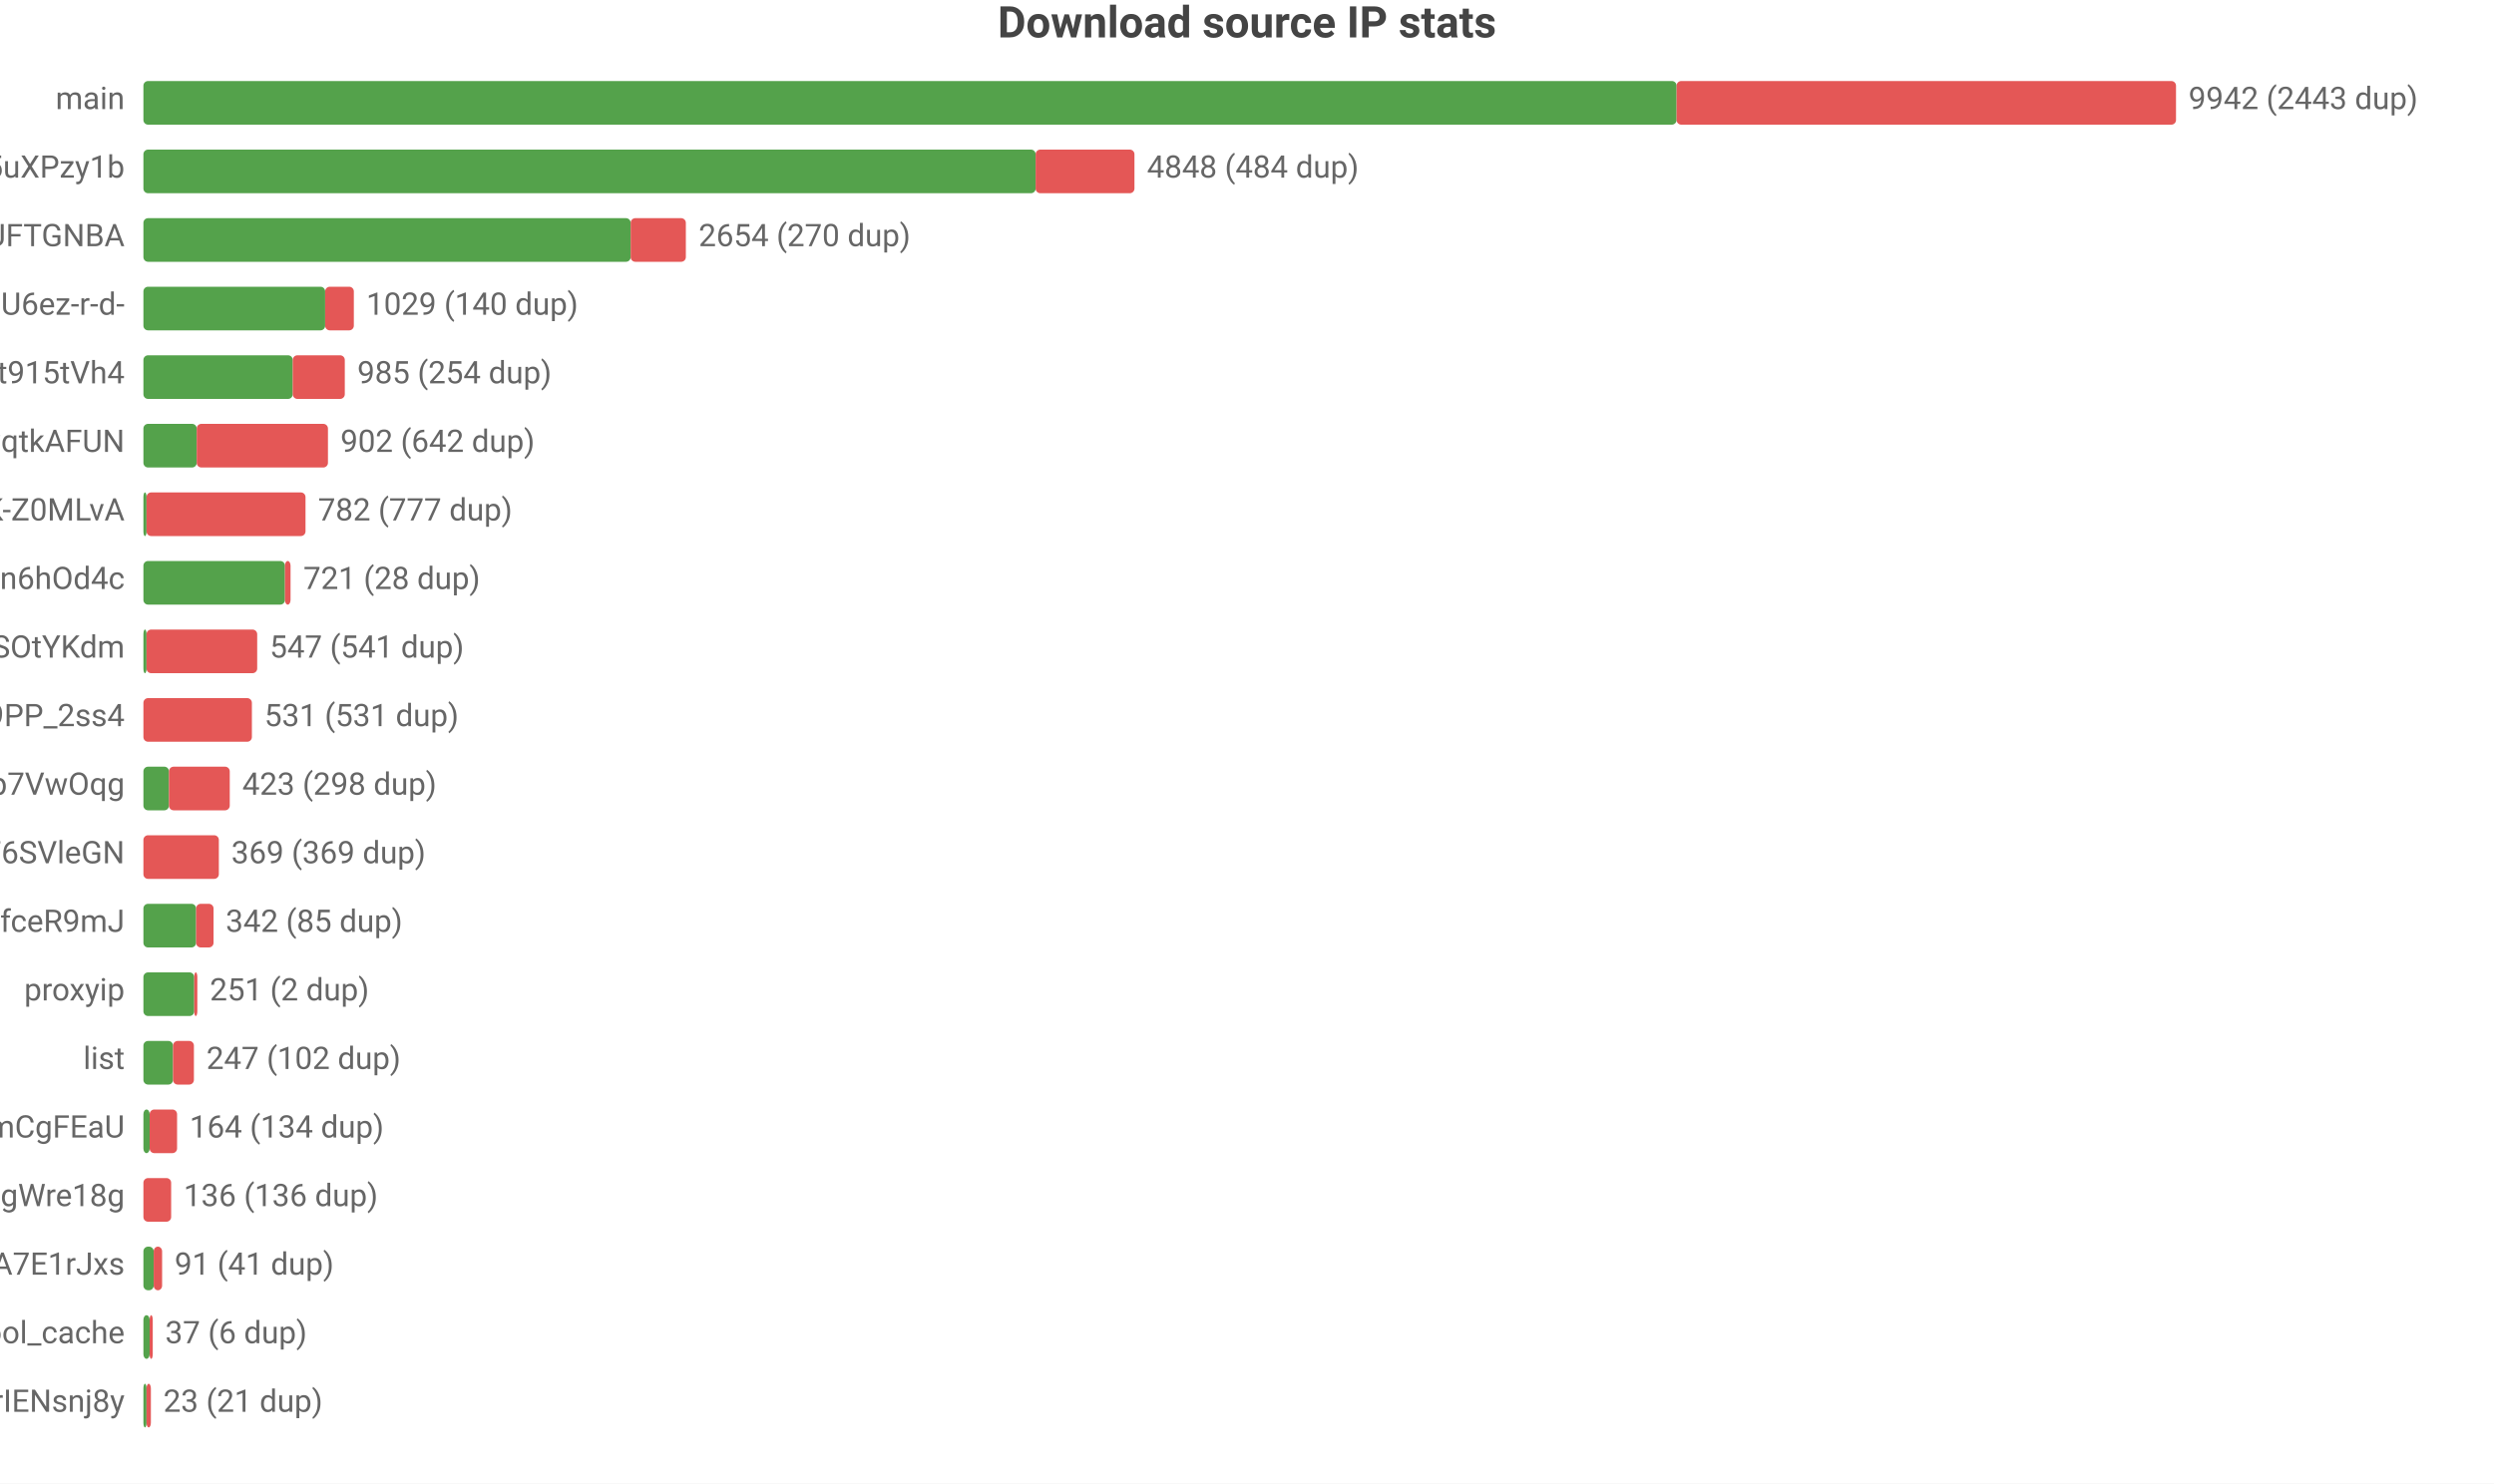
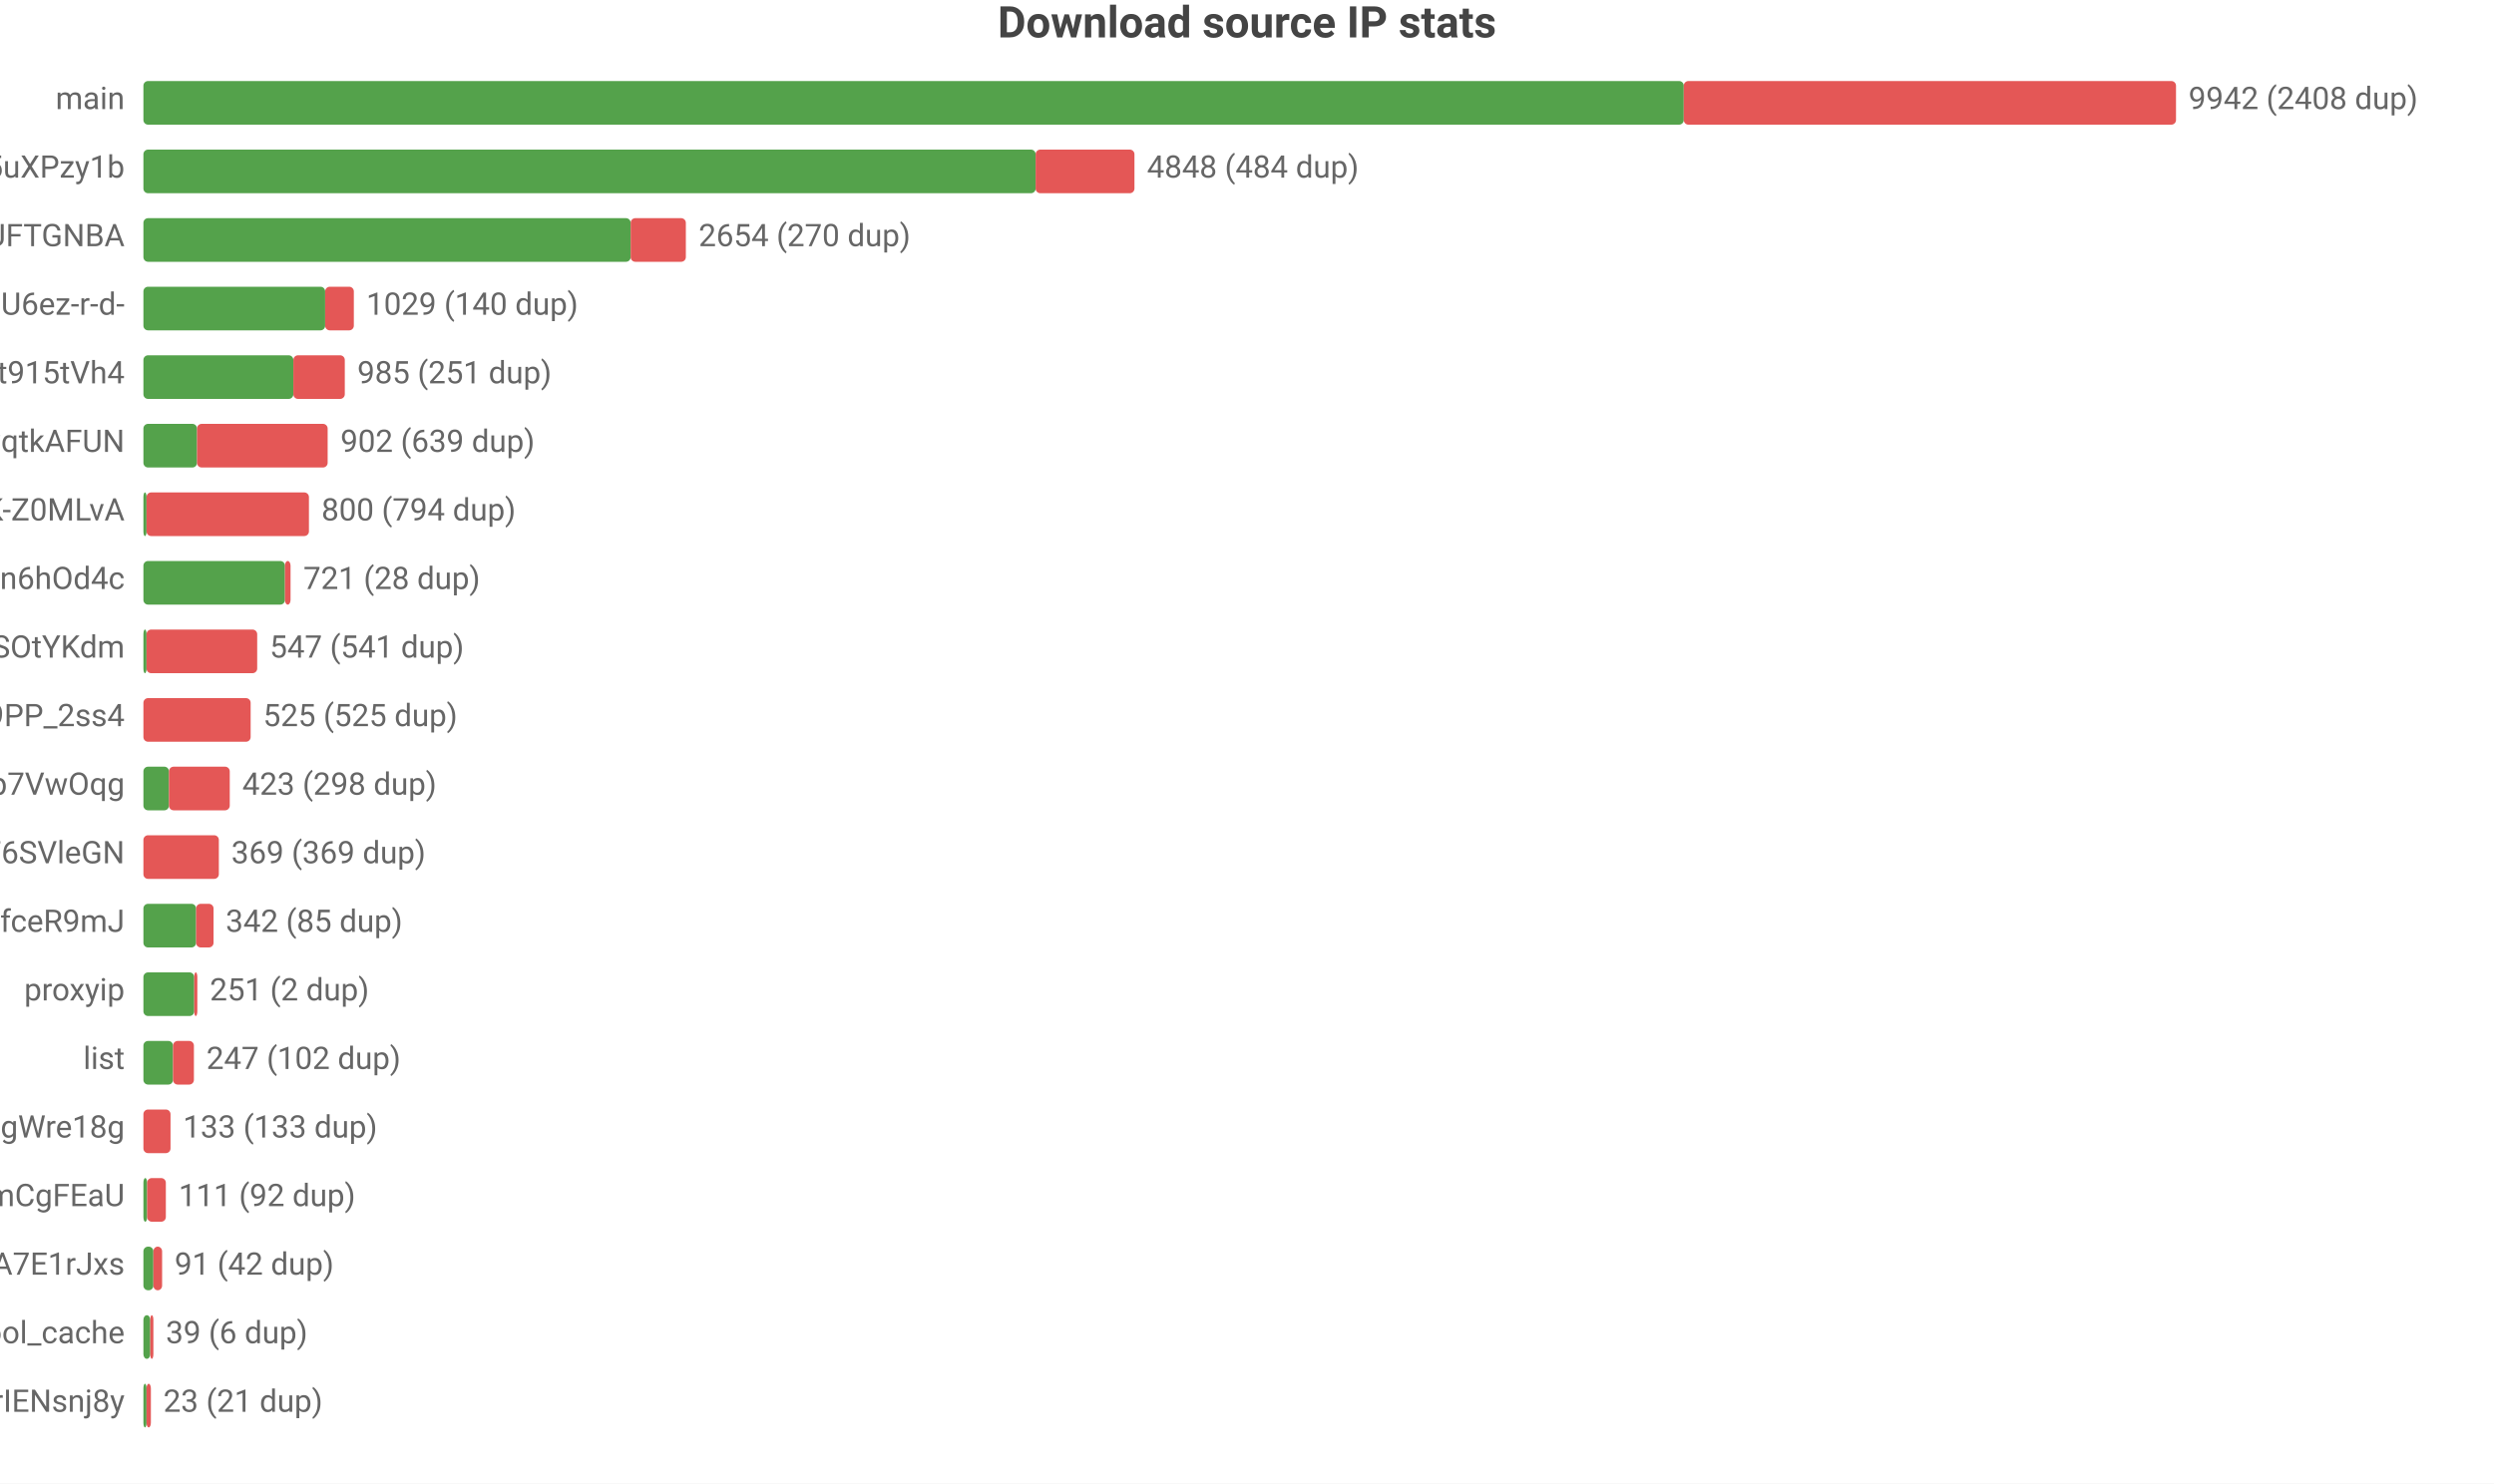
<svg xmlns="http://www.w3.org/2000/svg" width="800" height="476" viewBox="0 0 800 476">
  <rect width="800" height="476" fill="#ffffff" />
  <style>text{font-family:system-ui,-apple-system,'Segoe UI',Roboto,'PingFang SC','Microsoft YaHei','Noto Sans CJK SC',sans-serif}.g{stroke:#e8e8e8;stroke-width:1}.a{stroke:#999;stroke-width:1}.t{font-size:10px;fill:#666}.m{font-size:10px;text-anchor:middle;fill:#666}.e{font-size:10px;text-anchor:end;fill:#666}.l{font-size:11px;fill:#333}.tt{font-size:14px;font-weight:600;text-anchor:middle;fill:#444}.em{font-size:13px;text-anchor:middle;fill:#999}</style>
  <text class="tt" x="400.0" y="12">Download source IP stats</text>
  <text class="e" x="40" y="35">main</text>
-   <rect x="46" y="26" width="491.8" height="14" fill="#54a24b" rx="1.5" />
-   <rect x="537.8" y="26" width="160.2" height="14" fill="#e45756" rx="1.5" />
-   <text class="t" x="702" y="35">9942 (2443 dup)</text>
+   <rect x="46" y="26" width="494.1" height="14" fill="#54a24b" rx="1.5" />
+   <rect x="540.1" y="26" width="157.9" height="14" fill="#e45756" rx="1.5" />
+   <text class="t" x="702" y="35">9942 (2408 dup)</text>
  <text class="e" x="40" y="57">dsrc_qbKAWAo5-32vqi636IwEaMZD5uXPzy1b</text>
  <rect x="46" y="48" width="286.2" height="14" fill="#54a24b" rx="1.5" />
  <rect x="332.2" y="48" width="31.7" height="14" fill="#e45756" rx="1.5" />
  <text class="t" x="367.9" y="57">4848 (484 dup)</text>
  <text class="e" x="40" y="79">dsrc_koIyMZFFic21Px3M4Z5Wb4Aier9UFTGNBA</text>
  <rect x="46" y="70" width="156.3" height="14" fill="#54a24b" rx="1.5" />
  <rect x="202.3" y="70" width="17.7" height="14" fill="#e45756" rx="1.5" />
  <text class="t" x="224.1" y="79">2654 (270 dup)</text>
  <text class="e" x="40" y="101">dsrc_jQi4Lke_x4pVNAHU6ez-r-d-</text>
  <rect x="46" y="92" width="58.3" height="14" fill="#54a24b" rx="1.5" />
  <rect x="104.3" y="92" width="9.2" height="14" fill="#e45756" rx="1.5" />
  <text class="t" x="117.5" y="101">1029 (140 dup)</text>
  <text class="e" x="40" y="123">dsrc_A4Z1CFnF_B6ORXft915tVh4</text>
-   <rect x="46" y="114" width="47.9" height="14" fill="#54a24b" rx="1.5" />
-   <rect x="93.9" y="114" width="16.7" height="14" fill="#e45756" rx="1.5" />
-   <text class="t" x="114.6" y="123">985 (254 dup)</text>
+   <rect x="46" y="114" width="48.1" height="14" fill="#54a24b" rx="1.5" />
+   <rect x="94.1" y="114" width="16.5" height="14" fill="#e45756" rx="1.5" />
+   <text class="t" x="114.6" y="123">985 (251 dup)</text>
  <text class="e" x="40" y="145">dsrc_otoqKZ97QGjdwqtkAFUN</text>
-   <rect x="46" y="136" width="17.1" height="14" fill="#54a24b" rx="1.5" />
-   <rect x="63.1" y="136" width="42.1" height="14" fill="#e45756" rx="1.5" />
-   <text class="t" x="109.2" y="145">902 (642 dup)</text>
+   <rect x="46" y="136" width="17.2" height="14" fill="#54a24b" rx="1.5" />
+   <rect x="63.2" y="136" width="41.9" height="14" fill="#e45756" rx="1.5" />
+   <text class="t" x="109.2" y="145">902 (639 dup)</text>
  <text class="e" x="40" y="167">dsrc_dyz1ApcMKse5dc2AqbRKg-GCRWK-Z0MLvA</text>
  <rect x="46" y="158" width="1" height="14" fill="#54a24b" rx="1.5" />
-   <rect x="47" y="158" width="51.0" height="14" fill="#e45756" rx="1.5" />
-   <text class="t" x="102.0" y="167">782 (777 dup)</text>
+   <rect x="47" y="158" width="52.1" height="14" fill="#e45756" rx="1.5" />
+   <text class="t" x="103.1" y="167">800 (794 dup)</text>
  <text class="e" x="40" y="189">dsrc_I2Bu0-fUIC5uLd1-n6hOd4c</text>
  <rect x="46" y="180" width="45.4" height="14" fill="#54a24b" rx="1.5" />
  <rect x="91.4" y="180" width="1.8" height="14" fill="#e45756" rx="1.5" />
  <text class="t" x="97.3" y="189">721 (28 dup)</text>
  <text class="e" x="40" y="211">dsrc_l9FkDYzggb6J9hHV9SOtYKdm</text>
  <rect x="46" y="202" width="1" height="14" fill="#54a24b" rx="1.5" />
  <rect x="47" y="202" width="35.5" height="14" fill="#e45756" rx="1.5" />
  <text class="t" x="86.5" y="211">547 (541 dup)</text>
  <text class="e" x="40" y="233">dsrc_NZkbMF0zJ_nVPyU9PP_2ss4</text>
-   <rect x="46" y="224" width="34.8" height="14" fill="#e45756" rx="1.5" />
-   <text class="t" x="84.8" y="233">531 (531 dup)</text>
+   <rect x="46" y="224" width="34.4" height="14" fill="#e45756" rx="1.5" />
+   <text class="t" x="84.4" y="233">525 (525 dup)</text>
  <text class="e" x="40" y="255">dsrc_DFlKSqdXvgU5EWXdp7VwOqg</text>
  <rect x="46" y="246" width="8.2" height="14" fill="#54a24b" rx="1.5" />
  <rect x="54.2" y="246" width="19.5" height="14" fill="#e45756" rx="1.5" />
  <text class="t" x="77.7" y="255">423 (298 dup)</text>
  <text class="e" x="40" y="277">dsrc_LLA73eP6qXwoercn3lGhF6SVleGN</text>
  <rect x="46" y="268" width="24.2" height="14" fill="#e45756" rx="1.5" />
  <text class="t" x="74.2" y="277">369 (369 dup)</text>
  <text class="e" x="40" y="299">dsrc_CeBaE-maeWZqJDnV1pNP7CnuhVUL9fceR9mJ</text>
  <rect x="46" y="290" width="16.9" height="14" fill="#54a24b" rx="1.5" />
  <rect x="62.9" y="290" width="5.6" height="14" fill="#e45756" rx="1.5" />
  <text class="t" x="72.4" y="299">342 (85 dup)</text>
  <text class="e" x="40" y="321">proxyip</text>
  <rect x="46" y="312" width="16.3" height="14" fill="#54a24b" rx="1.5" />
  <rect x="62.3" y="312" width="1" height="14" fill="#e45756" rx="1.5" />
  <text class="t" x="67.3" y="321">251 (2 dup)</text>
  <text class="e" x="40" y="343">list</text>
  <rect x="46" y="334" width="9.5" height="14" fill="#54a24b" rx="1.5" />
  <rect x="55.5" y="334" width="6.7" height="14" fill="#e45756" rx="1.5" />
  <text class="t" x="66.2" y="343">247 (102 dup)</text>
-   <text class="e" x="40" y="365">dsrc_pAlpbTpSPPviUVumZmCgFEaU</text>
-   <rect x="46" y="356" width="2.0" height="14" fill="#54a24b" rx="1.5" />
-   <rect x="48.0" y="356" width="8.8" height="14" fill="#e45756" rx="1.5" />
-   <text class="t" x="60.8" y="365">164 (134 dup)</text>
-   <text class="e" x="40" y="387">dsrc_MbZRMPaMPMm6o9mw3okGbgd7MVmUgWre18g</text>
-   <rect x="46" y="378" width="8.9" height="14" fill="#e45756" rx="1.5" />
-   <text class="t" x="58.9" y="387">136 (136 dup)</text>
+   <text class="e" x="40" y="365">dsrc_MbZRMPaMPMm6o9mw3okGbgd7MVmUgWre18g</text>
+   <rect x="46" y="356" width="8.7" height="14" fill="#e45756" rx="1.5" />
+   <text class="t" x="58.7" y="365">133 (133 dup)</text>
+   <text class="e" x="40" y="387">dsrc_pAlpbTpSPPviUVumZmCgFEaU</text>
+   <rect x="46" y="378" width="1.2" height="14" fill="#54a24b" rx="1.5" />
+   <rect x="47.2" y="378" width="6.0" height="14" fill="#e45756" rx="1.5" />
+   <text class="t" x="57.3" y="387">111 (92 dup)</text>
  <text class="e" x="40" y="409">dsrc_-gMAH1rE0Beexq3irh3A7E1rJxs</text>
-   <rect x="46" y="400" width="3.3" height="14" fill="#54a24b" rx="1.5" />
-   <rect x="49.3" y="400" width="2.7" height="14" fill="#e45756" rx="1.5" />
-   <text class="t" x="56.0" y="409">91 (41 dup)</text>
+   <rect x="46" y="400" width="3.2" height="14" fill="#54a24b" rx="1.5" />
+   <rect x="49.2" y="400" width="2.8" height="14" fill="#e45756" rx="1.5" />
+   <text class="t" x="56.0" y="409">91 (42 dup)</text>
  <text class="e" x="40" y="431">pool_cache</text>
-   <rect x="46" y="422" width="2.0" height="14" fill="#54a24b" rx="1.5" />
-   <rect x="48.0" y="422" width="1" height="14" fill="#e45756" rx="1.5" />
-   <text class="t" x="53.0" y="431">37 (6 dup)</text>
+   <rect x="46" y="422" width="2.2" height="14" fill="#54a24b" rx="1.5" />
+   <rect x="48.2" y="422" width="1" height="14" fill="#e45756" rx="1.5" />
+   <text class="t" x="53.2" y="431">39 (6 dup)</text>
  <text class="e" x="40" y="453">dsrc_uTixem8zbKw5hXeUZLLrIENsnj8y</text>
  <rect x="46" y="444" width="1" height="14" fill="#54a24b" rx="1.5" />
  <rect x="47" y="444" width="1.4" height="14" fill="#e45756" rx="1.5" />
  <text class="t" x="52.4" y="453">23 (21 dup)</text>
</svg>
